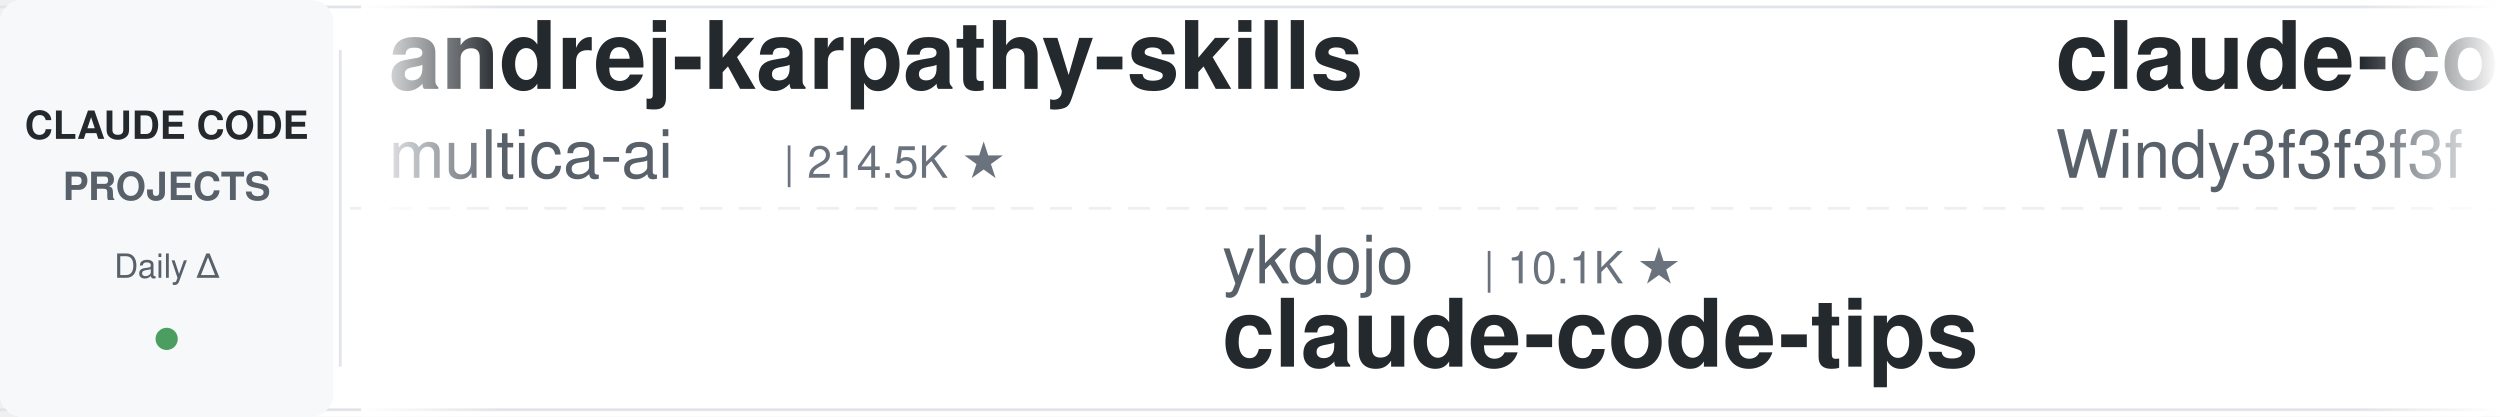
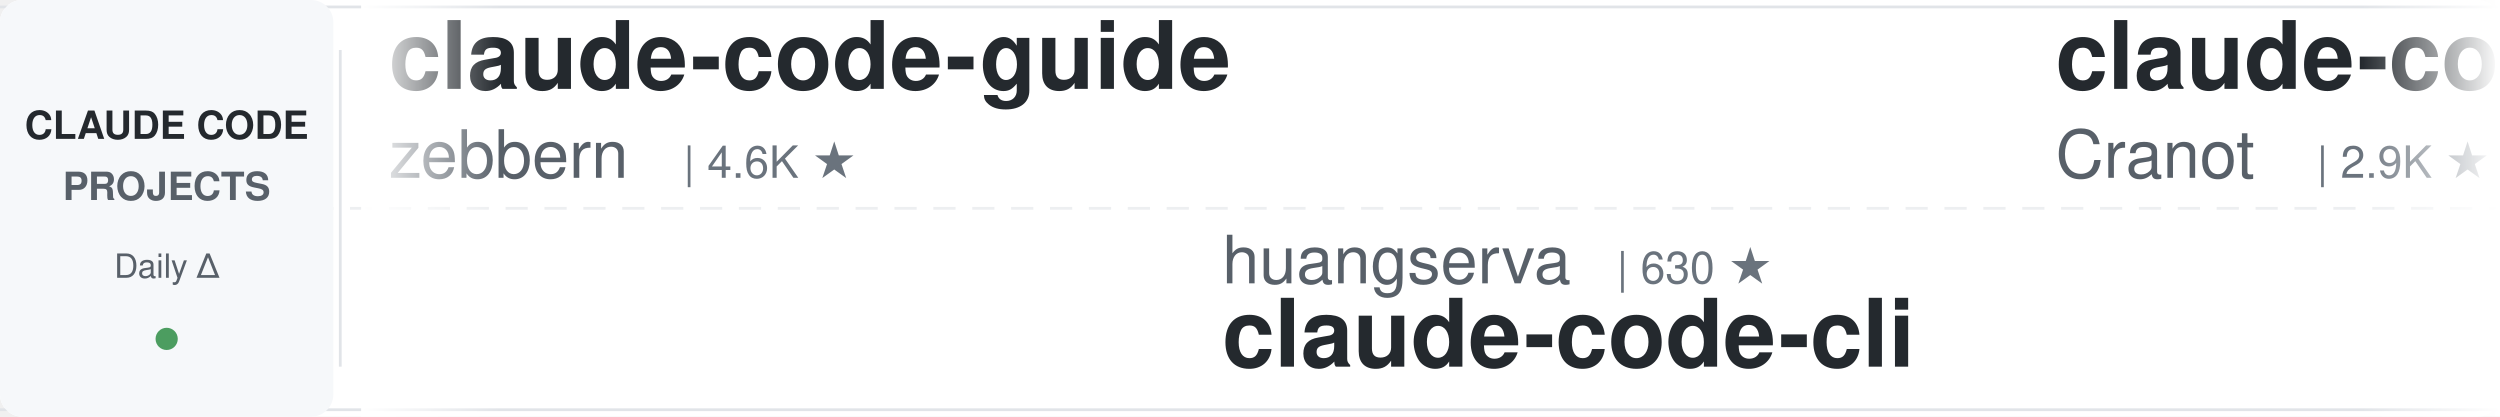
<svg xmlns="http://www.w3.org/2000/svg" width="900" height="150">
  <defs>
    <linearGradient id="leftFade" x1="0%" y1="0%" x2="100%" y2="0%">
      <stop offset="0%" style="stop-color:#ffffff;stop-opacity:1" />
      <stop offset="100%" style="stop-color:#ffffff;stop-opacity:0" />
    </linearGradient>
    <linearGradient id="rightFade" x1="0%" y1="0%" x2="100%" y2="0%">
      <stop offset="0%" style="stop-color:#ffffff;stop-opacity:0" />
      <stop offset="100%" style="stop-color:#ffffff;stop-opacity:1" />
    </linearGradient>
  </defs>
  <rect width="900" height="150" fill="#ffffff" rx="8" />
  <rect x="0" y="2" width="900" height="1" fill="#e1e4e8" />
  <rect x="0" y="147" width="900" height="1" fill="#e1e4e8" />
  <line x1="0" y1="75" x2="900" y2="75" stroke="#e1e4e8" stroke-width="1" stroke-dasharray="8 6" opacity="0.6" />
  <rect x="0" y="0" width="120" height="150" fill="#f6f8fa" rx="8" />
  <text x="60" y="50" font-family="-apple-system, BlinkMacSystemFont, 'Segoe UI', Helvetica, Arial, sans-serif" font-size="14" font-weight="600" fill="#24292e" text-anchor="middle">CLAUDE CODE</text>
  <text x="60" y="72" font-family="-apple-system, BlinkMacSystemFont, 'Segoe UI', Helvetica, Arial, sans-serif" font-size="14" font-weight="600" fill="#586069" text-anchor="middle">PROJECTS</text>
  <text x="60" y="100" font-family="-apple-system, BlinkMacSystemFont, 'Segoe UI', Helvetica, Arial, sans-serif" font-size="12" font-weight="500" fill="#586069" text-anchor="middle">Daily Δ</text>
  <circle cx="60" cy="122" r="4" fill="#22863a" opacity="0.8" />
  <rect x="122" y="18" width="1" height="114" fill="#e1e4e8" />
  <clipPath id="tickerClip">
    <rect x="130" y="0" width="770" height="150" />
  </clipPath>
  <g clip-path="url(#tickerClip)">
    <g id="tickerItems">
      <animateTransform attributeName="transform" attributeType="XML" type="translate" from="0 0" to="-3000 0" dur="54s" repeatCount="indefinite" />
      <g transform="translate(0, 0)">
-         <text x="140" y="32" font-family="-apple-system, BlinkMacSystemFont, 'Segoe UI', Helvetica, Arial, sans-serif" font-size="34" font-weight="600" fill="#24292e">andrej-karpathy-skills</text>
-         <text x="140" y="64" font-family="-apple-system, BlinkMacSystemFont, 'Segoe UI', Helvetica, Arial, sans-serif" font-size="24" font-weight="400" fill="#586069">multica-ai</text>
-         <text x="282" y="64" font-family="-apple-system, BlinkMacSystemFont, 'Segoe UI', Helvetica, Arial, sans-serif" font-size="16" font-weight="500" fill="#6a737d">| 214.5K ★</text>
+         <text x="140" y="32" font-family="-apple-system, BlinkMacSystemFont, 'Segoe UI', Helvetica, Arial, sans-serif" font-size="34" font-weight="600" fill="#24292e">claude-code-guide</text>
+         <text x="140" y="64" font-family="-apple-system, BlinkMacSystemFont, 'Segoe UI', Helvetica, Arial, sans-serif" font-size="24" font-weight="400" fill="#586069">zebbern</text>
+         <text x="246" y="64" font-family="-apple-system, BlinkMacSystemFont, 'Segoe UI', Helvetica, Arial, sans-serif" font-size="16" font-weight="500" fill="#6a737d">| 4.6K ★</text>
      </g>
      <g transform="translate(300, 0)">
-         <text x="140" y="102" font-family="-apple-system, BlinkMacSystemFont, 'Segoe UI', Helvetica, Arial, sans-serif" font-size="24" font-weight="400" fill="#586069">ykdojo</text>
-         <text x="234" y="102" font-family="-apple-system, BlinkMacSystemFont, 'Segoe UI', Helvetica, Arial, sans-serif" font-size="16" font-weight="500" fill="#6a737d">| 10.1K ★</text>
-         <text x="140" y="132" font-family="-apple-system, BlinkMacSystemFont, 'Segoe UI', Helvetica, Arial, sans-serif" font-size="34" font-weight="600" fill="#24292e">claude-code-tips</text>
+         <text x="140" y="102" font-family="-apple-system, BlinkMacSystemFont, 'Segoe UI', Helvetica, Arial, sans-serif" font-size="24" font-weight="400" fill="#586069">huangserva</text>
+         <text x="282" y="102" font-family="-apple-system, BlinkMacSystemFont, 'Segoe UI', Helvetica, Arial, sans-serif" font-size="16" font-weight="500" fill="#6a737d">| 630 ★</text>
+         <text x="140" y="132" font-family="-apple-system, BlinkMacSystemFont, 'Segoe UI', Helvetica, Arial, sans-serif" font-size="34" font-weight="600" fill="#24292e">claude-code-cli</text>
      </g>
      <g transform="translate(600, 0)">
-         <text x="140" y="32" font-family="-apple-system, BlinkMacSystemFont, 'Segoe UI', Helvetica, Arial, sans-serif" font-size="34" font-weight="600" fill="#24292e">claude-code-from-scratch</text>
-         <text x="140" y="64" font-family="-apple-system, BlinkMacSystemFont, 'Segoe UI', Helvetica, Arial, sans-serif" font-size="24" font-weight="400" fill="#586069">Windy3f3f3f3f</text>
-         <text x="318" y="64" font-family="-apple-system, BlinkMacSystemFont, 'Segoe UI', Helvetica, Arial, sans-serif" font-size="16" font-weight="500" fill="#6a737d">| 2.7K ★</text>
+         <text x="140" y="32" font-family="-apple-system, BlinkMacSystemFont, 'Segoe UI', Helvetica, Arial, sans-serif" font-size="34" font-weight="600" fill="#24292e">claude-code-guide</text>
+         <text x="140" y="64" font-family="-apple-system, BlinkMacSystemFont, 'Segoe UI', Helvetica, Arial, sans-serif" font-size="24" font-weight="400" fill="#586069">Cranot</text>
+         <text x="234" y="64" font-family="-apple-system, BlinkMacSystemFont, 'Segoe UI', Helvetica, Arial, sans-serif" font-size="16" font-weight="500" fill="#6a737d">| 2.9K ★</text>
      </g>
      <g transform="translate(900, 0)">
-         <text x="140" y="102" font-family="-apple-system, BlinkMacSystemFont, 'Segoe UI', Helvetica, Arial, sans-serif" font-size="24" font-weight="400" fill="#586069">Pimzino</text>
-         <text x="246" y="102" font-family="-apple-system, BlinkMacSystemFont, 'Segoe UI', Helvetica, Arial, sans-serif" font-size="16" font-weight="500" fill="#6a737d">| 3.9K ★</text>
-         <text x="140" y="132" font-family="-apple-system, BlinkMacSystemFont, 'Segoe UI', Helvetica, Arial, sans-serif" font-size="34" font-weight="600" fill="#24292e">claude-code-spec-workflo...</text>
+         <text x="140" y="102" font-family="-apple-system, BlinkMacSystemFont, 'Segoe UI', Helvetica, Arial, sans-serif" font-size="24" font-weight="400" fill="#586069">repowise-dev</text>
+         <text x="306" y="102" font-family="-apple-system, BlinkMacSystemFont, 'Segoe UI', Helvetica, Arial, sans-serif" font-size="16" font-weight="500" fill="#6a737d">| 1.2K ★</text>
+         <text x="140" y="132" font-family="-apple-system, BlinkMacSystemFont, 'Segoe UI', Helvetica, Arial, sans-serif" font-size="34" font-weight="600" fill="#24292e">claude-code-prompts</text>
      </g>
      <g transform="translate(1200, 0)">
-         <text x="140" y="32" font-family="-apple-system, BlinkMacSystemFont, 'Segoe UI', Helvetica, Arial, sans-serif" font-size="34" font-weight="600" fill="#24292e">claude-code-tudou</text>
-         <text x="140" y="64" font-family="-apple-system, BlinkMacSystemFont, 'Segoe UI', Helvetica, Arial, sans-serif" font-size="24" font-weight="400" fill="#586069">AICoderTudou</text>
-         <text x="306" y="64" font-family="-apple-system, BlinkMacSystemFont, 'Segoe UI', Helvetica, Arial, sans-serif" font-size="16" font-weight="500" fill="#6a737d">| 494 ★</text>
+         <text x="140" y="32" font-family="-apple-system, BlinkMacSystemFont, 'Segoe UI', Helvetica, Arial, sans-serif" font-size="34" font-weight="600" fill="#24292e">awesome-claude-code-tool...</text>
+         <text x="140" y="64" font-family="-apple-system, BlinkMacSystemFont, 'Segoe UI', Helvetica, Arial, sans-serif" font-size="24" font-weight="400" fill="#586069">rohitg00</text>
+         <text x="258" y="64" font-family="-apple-system, BlinkMacSystemFont, 'Segoe UI', Helvetica, Arial, sans-serif" font-size="16" font-weight="500" fill="#6a737d">| 2.6K ★</text>
      </g>
      <g transform="translate(1500, 0)">
-         <text x="140" y="102" font-family="-apple-system, BlinkMacSystemFont, 'Segoe UI', Helvetica, Arial, sans-serif" font-size="24" font-weight="400" fill="#586069">edmund-io</text>
-         <text x="270" y="102" font-family="-apple-system, BlinkMacSystemFont, 'Segoe UI', Helvetica, Arial, sans-serif" font-size="16" font-weight="500" fill="#6a737d">| 1.5K ★</text>
-         <text x="140" y="132" font-family="-apple-system, BlinkMacSystemFont, 'Segoe UI', Helvetica, Arial, sans-serif" font-size="34" font-weight="600" fill="#24292e">edmunds-claude-code</text>
+         <text x="140" y="102" font-family="-apple-system, BlinkMacSystemFont, 'Segoe UI', Helvetica, Arial, sans-serif" font-size="24" font-weight="400" fill="#586069">centminmod</text>
+         <text x="282" y="102" font-family="-apple-system, BlinkMacSystemFont, 'Segoe UI', Helvetica, Arial, sans-serif" font-size="16" font-weight="500" fill="#6a737d">| 2.6K ★</text>
+         <text x="140" y="132" font-family="-apple-system, BlinkMacSystemFont, 'Segoe UI', Helvetica, Arial, sans-serif" font-size="34" font-weight="600" fill="#24292e">my-claude-code-setup</text>
      </g>
      <g transform="translate(1800, 0)">
-         <text x="140" y="32" font-family="-apple-system, BlinkMacSystemFont, 'Segoe UI', Helvetica, Arial, sans-serif" font-size="34" font-weight="600" fill="#24292e">claude-code-proxy</text>
-         <text x="140" y="64" font-family="-apple-system, BlinkMacSystemFont, 'Segoe UI', Helvetica, Arial, sans-serif" font-size="24" font-weight="400" fill="#586069">1rgs</text>
-         <text x="210" y="64" font-family="-apple-system, BlinkMacSystemFont, 'Segoe UI', Helvetica, Arial, sans-serif" font-size="16" font-weight="500" fill="#6a737d">| 3.8K ★</text>
+         <text x="140" y="32" font-family="-apple-system, BlinkMacSystemFont, 'Segoe UI', Helvetica, Arial, sans-serif" font-size="34" font-weight="600" fill="#24292e">everything-claude-code</text>
+         <text x="140" y="64" font-family="-apple-system, BlinkMacSystemFont, 'Segoe UI', Helvetica, Arial, sans-serif" font-size="24" font-weight="400" fill="#586069">WorldFlowAI</text>
+         <text x="294" y="64" font-family="-apple-system, BlinkMacSystemFont, 'Segoe UI', Helvetica, Arial, sans-serif" font-size="16" font-weight="500" fill="#6a737d">| 3.4K ★</text>
      </g>
      <g transform="translate(2100, 0)">
-         <text x="140" y="102" font-family="-apple-system, BlinkMacSystemFont, 'Segoe UI', Helvetica, Arial, sans-serif" font-size="24" font-weight="400" fill="#586069">asgeirtj</text>
-         <text x="258" y="102" font-family="-apple-system, BlinkMacSystemFont, 'Segoe UI', Helvetica, Arial, sans-serif" font-size="16" font-weight="500" fill="#6a737d">| 68.0K ★</text>
-         <text x="140" y="132" font-family="-apple-system, BlinkMacSystemFont, 'Segoe UI', Helvetica, Arial, sans-serif" font-size="34" font-weight="600" fill="#24292e">system_prompts_leaks</text>
+         <text x="140" y="102" font-family="-apple-system, BlinkMacSystemFont, 'Segoe UI', Helvetica, Arial, sans-serif" font-size="24" font-weight="400" fill="#586069">JrCx7scC</text>
+         <text x="258" y="102" font-family="-apple-system, BlinkMacSystemFont, 'Segoe UI', Helvetica, Arial, sans-serif" font-size="16" font-weight="500" fill="#6a737d">| 376 ★</text>
+         <text x="140" y="132" font-family="-apple-system, BlinkMacSystemFont, 'Segoe UI', Helvetica, Arial, sans-serif" font-size="34" font-weight="600" fill="#24292e">claude-code-source</text>
      </g>
      <g transform="translate(2400, 0)">
-         <text x="140" y="32" font-family="-apple-system, BlinkMacSystemFont, 'Segoe UI', Helvetica, Arial, sans-serif" font-size="34" font-weight="600" fill="#24292e">sc-claude-code-files</text>
-         <text x="140" y="64" font-family="-apple-system, BlinkMacSystemFont, 'Segoe UI', Helvetica, Arial, sans-serif" font-size="24" font-weight="400" fill="#586069">https-deeplearning-ai</text>
-         <text x="414" y="64" font-family="-apple-system, BlinkMacSystemFont, 'Segoe UI', Helvetica, Arial, sans-serif" font-size="16" font-weight="500" fill="#6a737d">| 549 ★</text>
+         <text x="140" y="32" font-family="-apple-system, BlinkMacSystemFont, 'Segoe UI', Helvetica, Arial, sans-serif" font-size="34" font-weight="600" fill="#24292e">claude-code-showcase</text>
+         <text x="140" y="64" font-family="-apple-system, BlinkMacSystemFont, 'Segoe UI', Helvetica, Arial, sans-serif" font-size="24" font-weight="400" fill="#586069">ChrisWiles</text>
+         <text x="282" y="64" font-family="-apple-system, BlinkMacSystemFont, 'Segoe UI', Helvetica, Arial, sans-serif" font-size="16" font-weight="500" fill="#6a737d">| 6.1K ★</text>
      </g>
      <g transform="translate(2700, 0)">
-         <text x="140" y="102" font-family="-apple-system, BlinkMacSystemFont, 'Segoe UI', Helvetica, Arial, sans-serif" font-size="24" font-weight="400" fill="#586069">AprilNEA</text>
-         <text x="258" y="102" font-family="-apple-system, BlinkMacSystemFont, 'Segoe UI', Helvetica, Arial, sans-serif" font-size="16" font-weight="500" fill="#6a737d">| 391 ★</text>
-         <text x="140" y="132" font-family="-apple-system, BlinkMacSystemFont, 'Segoe UI', Helvetica, Arial, sans-serif" font-size="34" font-weight="600" fill="#24292e">claude-code-source</text>
+         <text x="140" y="102" font-family="-apple-system, BlinkMacSystemFont, 'Segoe UI', Helvetica, Arial, sans-serif" font-size="24" font-weight="400" fill="#586069">pedrohcgs</text>
+         <text x="270" y="102" font-family="-apple-system, BlinkMacSystemFont, 'Segoe UI', Helvetica, Arial, sans-serif" font-size="16" font-weight="500" fill="#6a737d">| 1.6K ★</text>
+         <text x="140" y="132" font-family="-apple-system, BlinkMacSystemFont, 'Segoe UI', Helvetica, Arial, sans-serif" font-size="34" font-weight="600" fill="#24292e">claude-code-my-workflow</text>
      </g>
      <g transform="translate(3000, 0)">
-         <text x="140" y="32" font-family="-apple-system, BlinkMacSystemFont, 'Segoe UI', Helvetica, Arial, sans-serif" font-size="34" font-weight="600" fill="#24292e">andrej-karpathy-skills</text>
-         <text x="140" y="64" font-family="-apple-system, BlinkMacSystemFont, 'Segoe UI', Helvetica, Arial, sans-serif" font-size="24" font-weight="400" fill="#586069">multica-ai</text>
-         <text x="282" y="64" font-family="-apple-system, BlinkMacSystemFont, 'Segoe UI', Helvetica, Arial, sans-serif" font-size="16" font-weight="500" fill="#6a737d">| 214.5K ★</text>
+         <text x="140" y="32" font-family="-apple-system, BlinkMacSystemFont, 'Segoe UI', Helvetica, Arial, sans-serif" font-size="34" font-weight="600" fill="#24292e">claude-code-guide</text>
+         <text x="140" y="64" font-family="-apple-system, BlinkMacSystemFont, 'Segoe UI', Helvetica, Arial, sans-serif" font-size="24" font-weight="400" fill="#586069">zebbern</text>
+         <text x="246" y="64" font-family="-apple-system, BlinkMacSystemFont, 'Segoe UI', Helvetica, Arial, sans-serif" font-size="16" font-weight="500" fill="#6a737d">| 4.6K ★</text>
      </g>
      <g transform="translate(3300, 0)">
-         <text x="140" y="102" font-family="-apple-system, BlinkMacSystemFont, 'Segoe UI', Helvetica, Arial, sans-serif" font-size="24" font-weight="400" fill="#586069">ykdojo</text>
-         <text x="234" y="102" font-family="-apple-system, BlinkMacSystemFont, 'Segoe UI', Helvetica, Arial, sans-serif" font-size="16" font-weight="500" fill="#6a737d">| 10.1K ★</text>
-         <text x="140" y="132" font-family="-apple-system, BlinkMacSystemFont, 'Segoe UI', Helvetica, Arial, sans-serif" font-size="34" font-weight="600" fill="#24292e">claude-code-tips</text>
+         <text x="140" y="102" font-family="-apple-system, BlinkMacSystemFont, 'Segoe UI', Helvetica, Arial, sans-serif" font-size="24" font-weight="400" fill="#586069">huangserva</text>
+         <text x="282" y="102" font-family="-apple-system, BlinkMacSystemFont, 'Segoe UI', Helvetica, Arial, sans-serif" font-size="16" font-weight="500" fill="#6a737d">| 630 ★</text>
+         <text x="140" y="132" font-family="-apple-system, BlinkMacSystemFont, 'Segoe UI', Helvetica, Arial, sans-serif" font-size="34" font-weight="600" fill="#24292e">claude-code-cli</text>
      </g>
      <g transform="translate(3600, 0)">
-         <text x="140" y="32" font-family="-apple-system, BlinkMacSystemFont, 'Segoe UI', Helvetica, Arial, sans-serif" font-size="34" font-weight="600" fill="#24292e">claude-code-from-scratch</text>
-         <text x="140" y="64" font-family="-apple-system, BlinkMacSystemFont, 'Segoe UI', Helvetica, Arial, sans-serif" font-size="24" font-weight="400" fill="#586069">Windy3f3f3f3f</text>
-         <text x="318" y="64" font-family="-apple-system, BlinkMacSystemFont, 'Segoe UI', Helvetica, Arial, sans-serif" font-size="16" font-weight="500" fill="#6a737d">| 2.7K ★</text>
+         <text x="140" y="32" font-family="-apple-system, BlinkMacSystemFont, 'Segoe UI', Helvetica, Arial, sans-serif" font-size="34" font-weight="600" fill="#24292e">claude-code-guide</text>
+         <text x="140" y="64" font-family="-apple-system, BlinkMacSystemFont, 'Segoe UI', Helvetica, Arial, sans-serif" font-size="24" font-weight="400" fill="#586069">Cranot</text>
+         <text x="234" y="64" font-family="-apple-system, BlinkMacSystemFont, 'Segoe UI', Helvetica, Arial, sans-serif" font-size="16" font-weight="500" fill="#6a737d">| 2.9K ★</text>
      </g>
      <g transform="translate(3900, 0)">
-         <text x="140" y="102" font-family="-apple-system, BlinkMacSystemFont, 'Segoe UI', Helvetica, Arial, sans-serif" font-size="24" font-weight="400" fill="#586069">Pimzino</text>
-         <text x="246" y="102" font-family="-apple-system, BlinkMacSystemFont, 'Segoe UI', Helvetica, Arial, sans-serif" font-size="16" font-weight="500" fill="#6a737d">| 3.9K ★</text>
-         <text x="140" y="132" font-family="-apple-system, BlinkMacSystemFont, 'Segoe UI', Helvetica, Arial, sans-serif" font-size="34" font-weight="600" fill="#24292e">claude-code-spec-workflo...</text>
+         <text x="140" y="102" font-family="-apple-system, BlinkMacSystemFont, 'Segoe UI', Helvetica, Arial, sans-serif" font-size="24" font-weight="400" fill="#586069">repowise-dev</text>
+         <text x="306" y="102" font-family="-apple-system, BlinkMacSystemFont, 'Segoe UI', Helvetica, Arial, sans-serif" font-size="16" font-weight="500" fill="#6a737d">| 1.2K ★</text>
+         <text x="140" y="132" font-family="-apple-system, BlinkMacSystemFont, 'Segoe UI', Helvetica, Arial, sans-serif" font-size="34" font-weight="600" fill="#24292e">claude-code-prompts</text>
      </g>
    </g>
  </g>
  <rect x="130" y="0" width="50" height="150" fill="url(#leftFade)" />
  <rect x="850" y="0" width="50" height="150" fill="url(#rightFade)" />
</svg>
